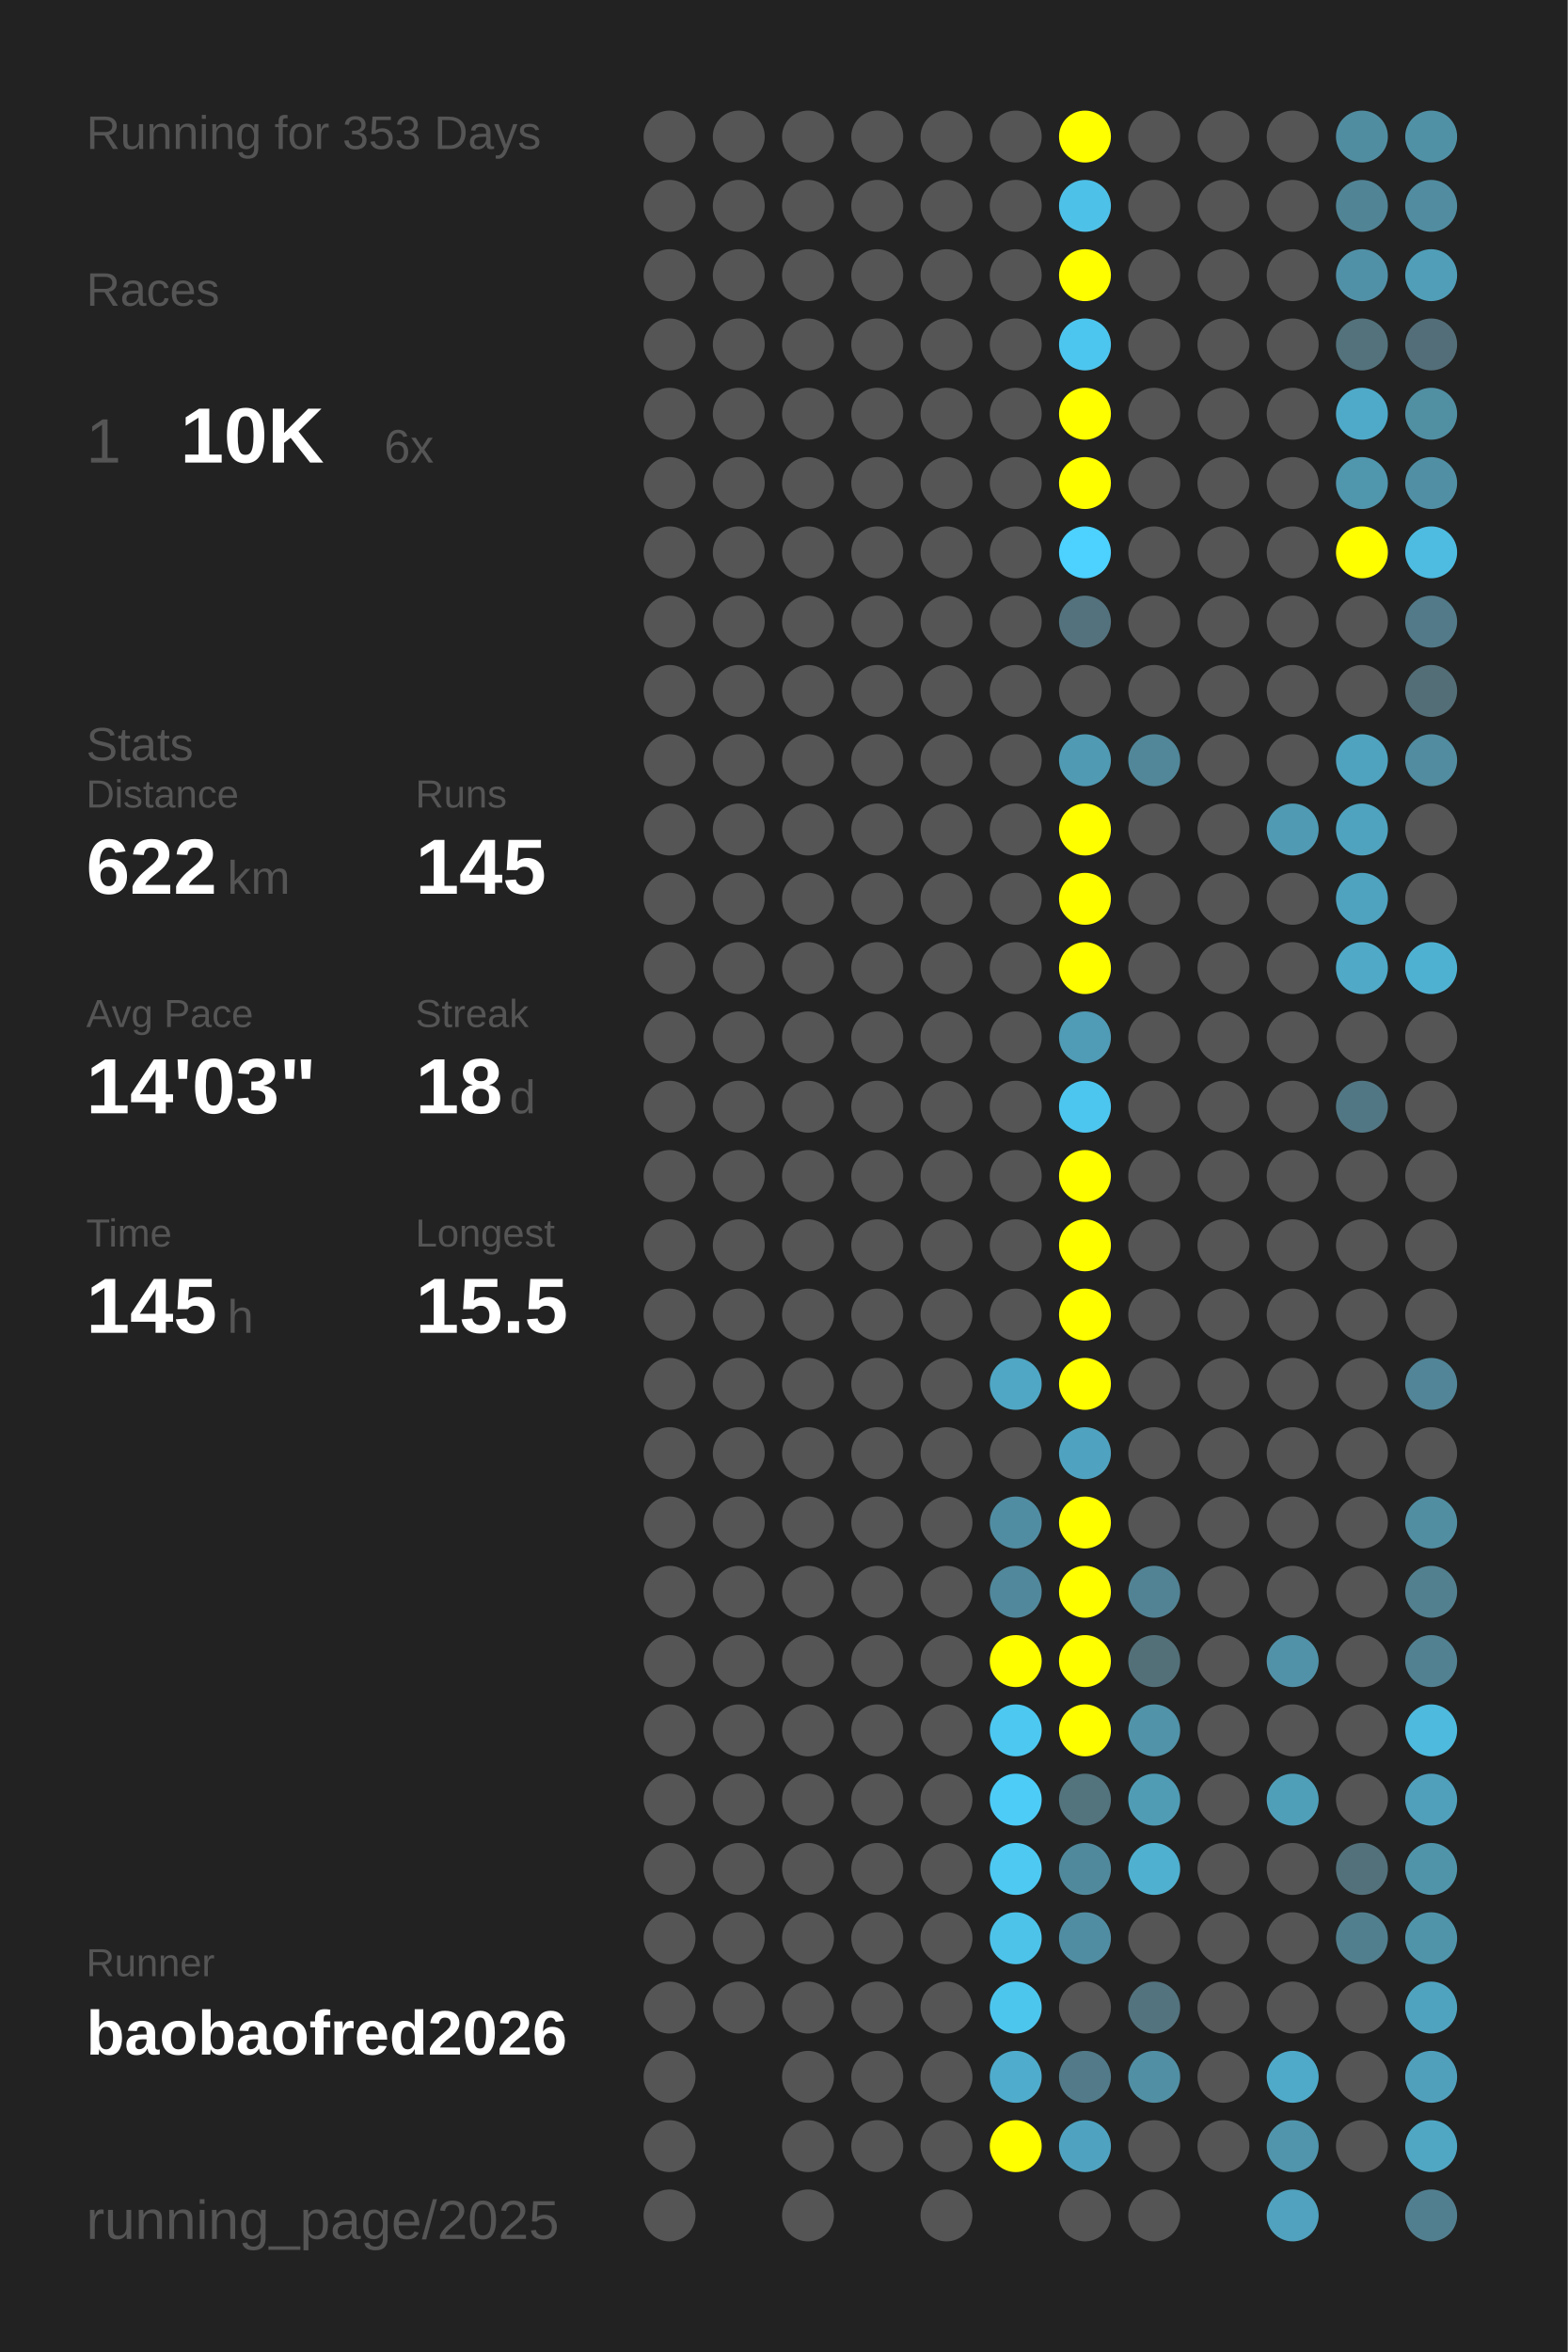
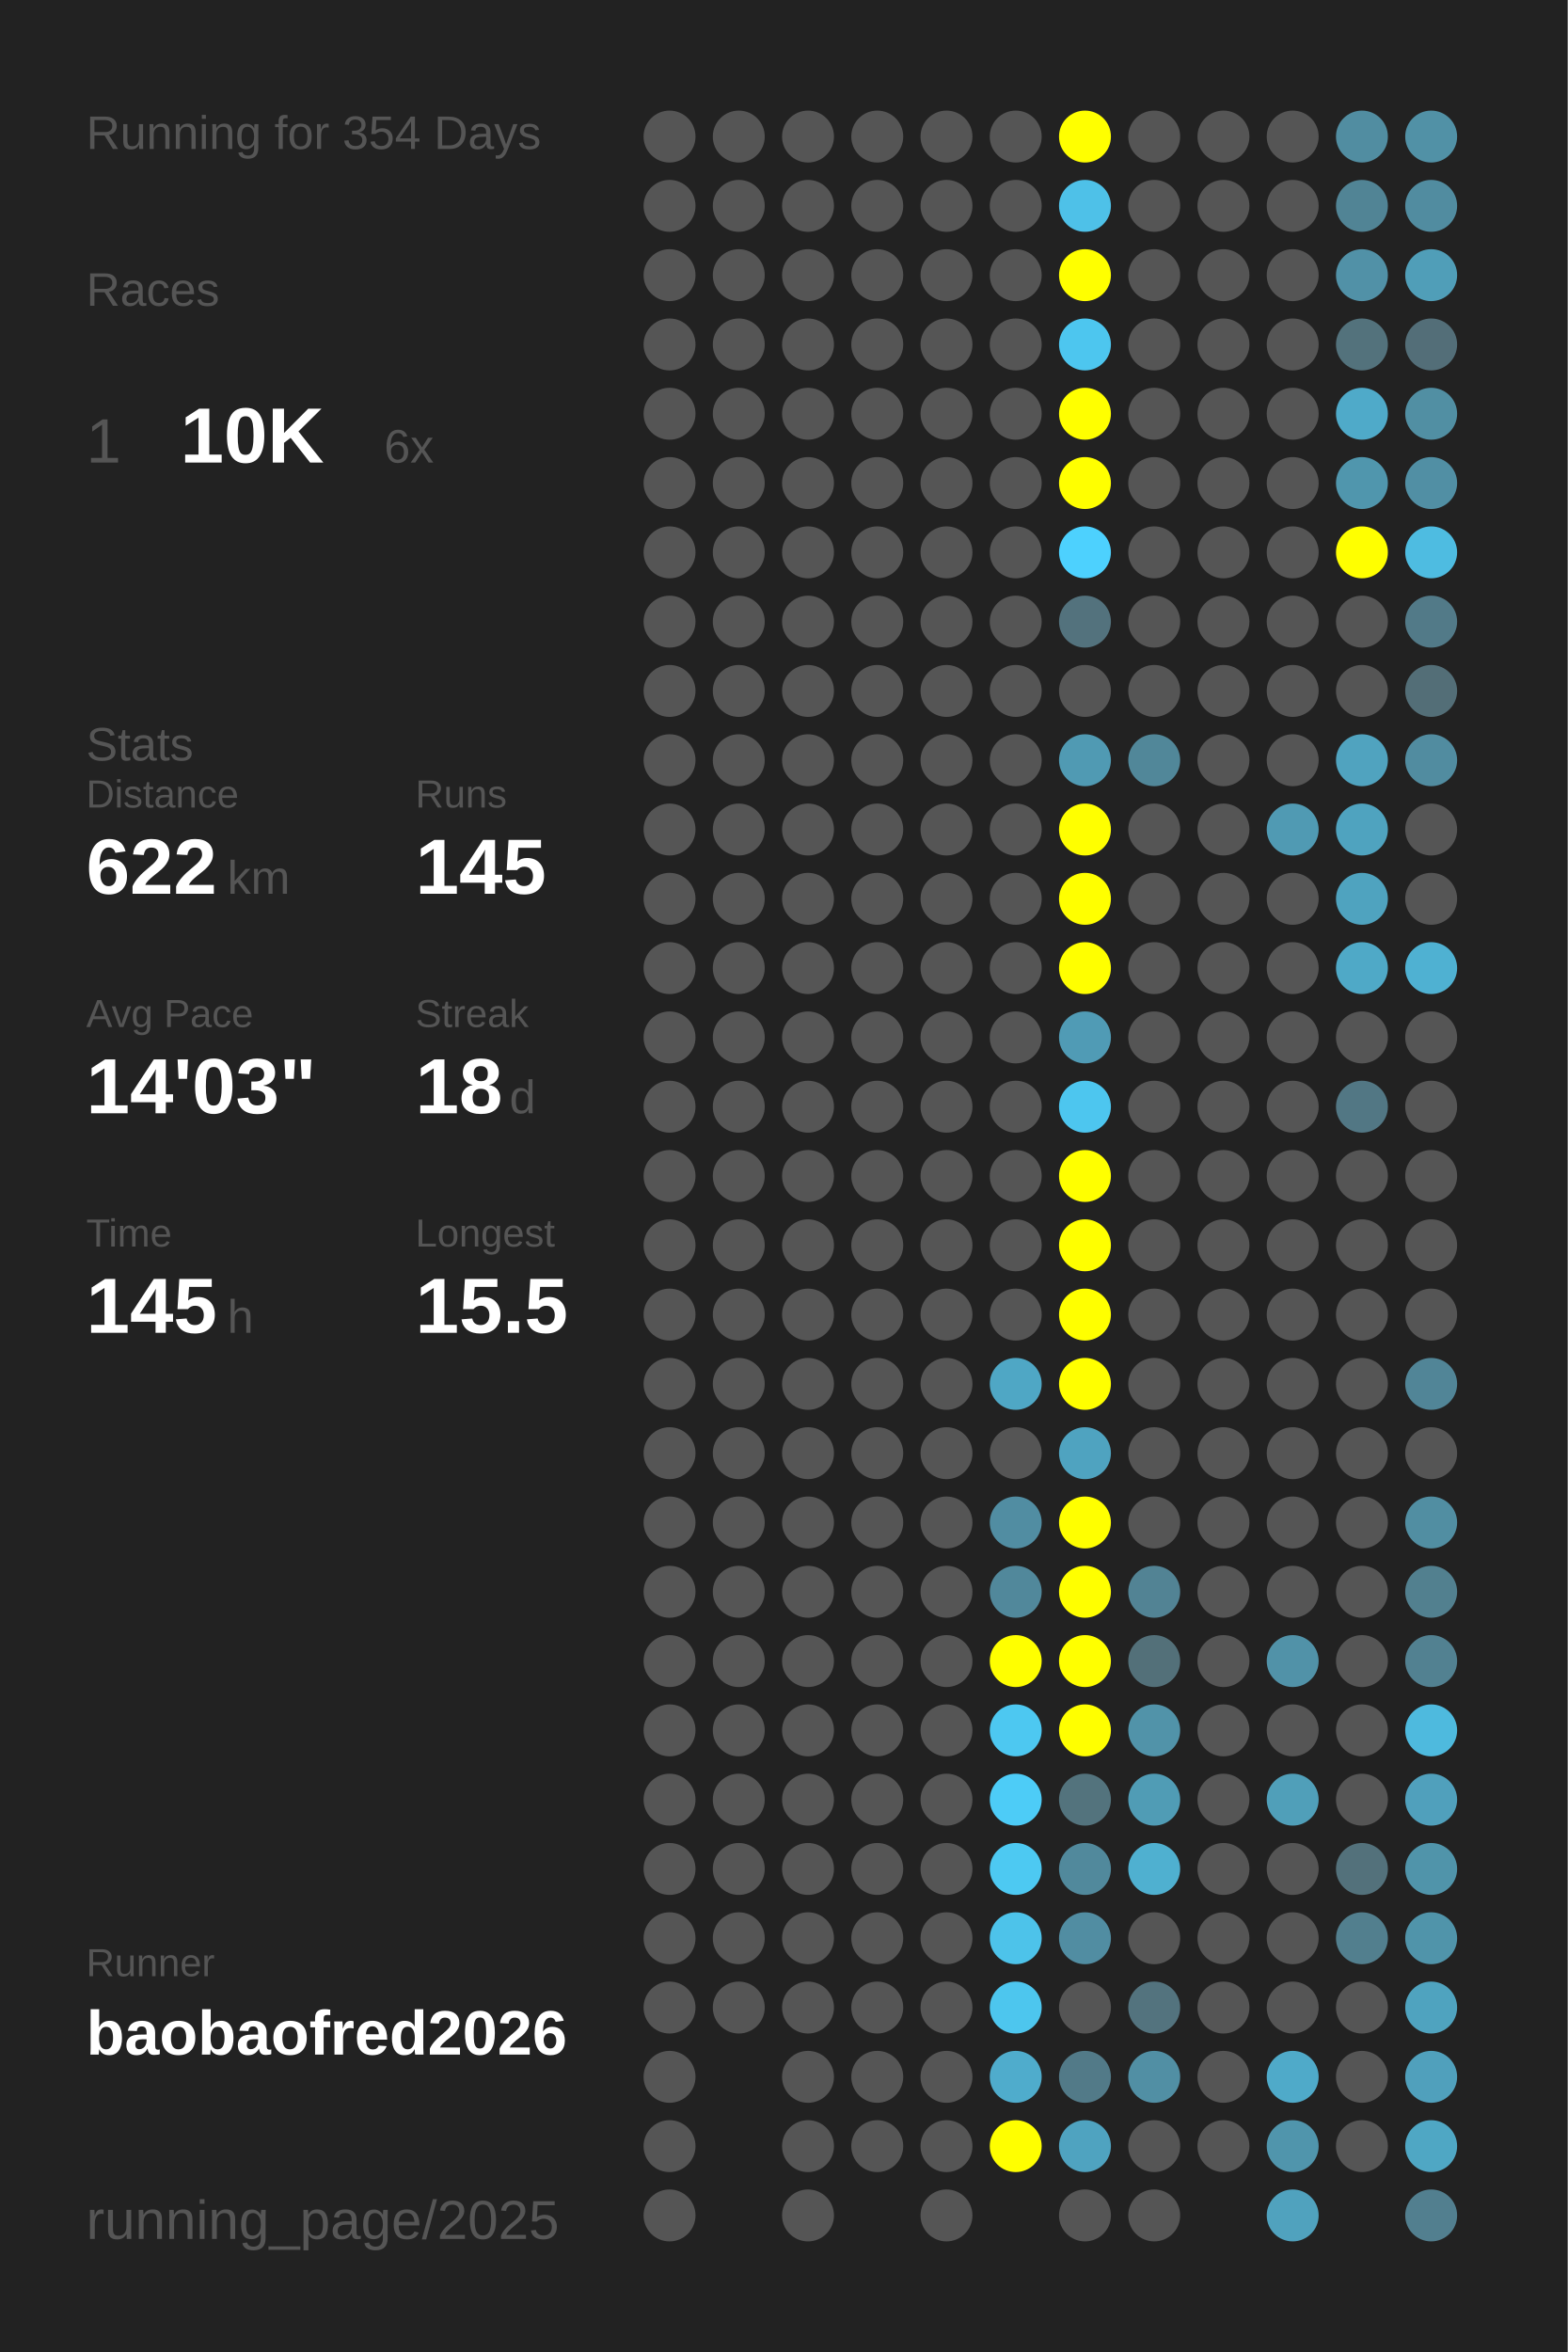
<svg xmlns="http://www.w3.org/2000/svg" baseProfile="full" height="300mm" version="1.1" viewBox="0,0,200,300" width="200mm">
  <defs />
  <rect fill="#222222" height="300" width="200" x="0" y="0" />
-   <text fill="#555555" style="font-size:6px; font-family:Arial;" x="11" y="19">Running for 353 Days</text>
+   <text fill="#555555" style="font-size:6px; font-family:Arial;" x="11" y="19">Running for 354 Days</text>
  <text fill="#555555" style="font-size:6px; font-family:Arial;" x="11" y="39">Races</text>
  <text fill="#555555" style="font-size:8px; font-family:Arial;" x="11" y="59">1</text>
  <text fill="#FFFFFF" style="font-size:10px; font-family:Arial; font-weight:bold;" x="23" y="59">10K</text>
  <text fill="#555555" style="font-size:6px; font-family:Arial;" x="49" y="59">6x</text>
  <text fill="#555555" style="font-size:6px; font-family:Arial;" x="11" y="97">Stats</text>
  <text fill="#555555" style="font-size:5px; font-family:Arial;" x="11" y="103">Distance</text>
  <text fill="#FFFFFF" style="font-size:10px; font-family:Arial; font-weight:bold;" x="11" y="114">622</text>
  <text fill="#555555" style="font-size:6px; font-family:Arial;" x="29" y="114">km</text>
  <text fill="#555555" style="font-size:5px; font-family:Arial;" x="53" y="103">Runs</text>
  <text fill="#FFFFFF" style="font-size:10px; font-family:Arial; font-weight:bold;" x="53" y="114">145</text>
  <text fill="#555555" style="font-size:5px; font-family:Arial;" x="11" y="131">Avg Pace</text>
  <text fill="#FFFFFF" style="font-size:10px; font-family:Arial; font-weight:bold;" x="11" y="142">14'03"</text>
  <text fill="#555555" style="font-size:5px; font-family:Arial;" x="53" y="131">Streak</text>
  <text fill="#FFFFFF" style="font-size:10px; font-family:Arial; font-weight:bold;" x="53" y="142">18</text>
  <text fill="#555555" style="font-size:6px; font-family:Arial;" x="65" y="142">d</text>
  <text fill="#555555" style="font-size:5px; font-family:Arial;" x="11" y="159">Time</text>
  <text fill="#FFFFFF" style="font-size:10px; font-family:Arial; font-weight:bold;" x="11" y="170">145</text>
  <text fill="#555555" style="font-size:6px; font-family:Arial;" x="29" y="170">h</text>
  <text fill="#555555" style="font-size:5px; font-family:Arial;" x="53" y="159">Longest</text>
  <text fill="#FFFFFF" style="font-size:10px; font-family:Arial; font-weight:bold;" x="53" y="170">15.5</text>
  <text fill="#555555" style="font-size:5px; font-family:Arial;" x="11" y="252.065">Runner</text>
  <text fill="#FFFFFF" style="font-size:8px; font-family:Arial; font-weight:bold;" x="11" y="262.065">baobaofred2026</text>
  <text fill="#555555" style="font-size:7px; font-family:Arial;" x="11" y="285.581">running_page/2025</text>
  <circle cx="85.417" cy="17.419" fill="#555555" r="3.312" />
  <circle cx="85.417" cy="26.258" fill="#555555" r="3.312" />
  <circle cx="85.417" cy="35.097" fill="#555555" r="3.312" />
  <circle cx="85.417" cy="43.935" fill="#555555" r="3.312" />
  <circle cx="85.417" cy="52.774" fill="#555555" r="3.312" />
  <circle cx="85.417" cy="61.613" fill="#555555" r="3.312" />
  <circle cx="85.417" cy="70.452" fill="#555555" r="3.312" />
  <circle cx="85.417" cy="79.29" fill="#555555" r="3.312" />
  <circle cx="85.417" cy="88.129" fill="#555555" r="3.312" />
  <circle cx="85.417" cy="96.968" fill="#555555" r="3.312" />
  <circle cx="85.417" cy="105.806" fill="#555555" r="3.312" />
  <circle cx="85.417" cy="114.645" fill="#555555" r="3.312" />
  <circle cx="85.417" cy="123.484" fill="#555555" r="3.312" />
  <circle cx="85.417" cy="132.323" fill="#555555" r="3.312" />
  <circle cx="85.417" cy="141.161" fill="#555555" r="3.312" />
  <circle cx="85.417" cy="150" fill="#555555" r="3.312" />
  <circle cx="85.417" cy="158.839" fill="#555555" r="3.312" />
  <circle cx="85.417" cy="167.677" fill="#555555" r="3.312" />
  <circle cx="85.417" cy="176.516" fill="#555555" r="3.312" />
  <circle cx="85.417" cy="185.355" fill="#555555" r="3.312" />
  <circle cx="85.417" cy="194.194" fill="#555555" r="3.312" />
  <circle cx="85.417" cy="203.032" fill="#555555" r="3.312" />
  <circle cx="85.417" cy="211.871" fill="#555555" r="3.312" />
  <circle cx="85.417" cy="220.71" fill="#555555" r="3.312" />
  <circle cx="85.417" cy="229.548" fill="#555555" r="3.312" />
  <circle cx="85.417" cy="238.387" fill="#555555" r="3.312" />
  <circle cx="85.417" cy="247.226" fill="#555555" r="3.312" />
  <circle cx="85.417" cy="256.065" fill="#555555" r="3.312" />
  <circle cx="85.417" cy="264.903" fill="#555555" r="3.312" />
  <circle cx="85.417" cy="273.742" fill="#555555" r="3.312" />
  <circle cx="85.417" cy="282.581" fill="#555555" r="3.312" />
  <circle cx="94.25" cy="17.419" fill="#555555" r="3.312" />
  <circle cx="94.25" cy="26.258" fill="#555555" r="3.312" />
  <circle cx="94.25" cy="35.097" fill="#555555" r="3.312" />
  <circle cx="94.25" cy="43.935" fill="#555555" r="3.312" />
  <circle cx="94.25" cy="52.774" fill="#555555" r="3.312" />
  <circle cx="94.25" cy="61.613" fill="#555555" r="3.312" />
  <circle cx="94.25" cy="70.452" fill="#555555" r="3.312" />
  <circle cx="94.25" cy="79.29" fill="#555555" r="3.312" />
  <circle cx="94.25" cy="88.129" fill="#555555" r="3.312" />
  <circle cx="94.25" cy="96.968" fill="#555555" r="3.312" />
  <circle cx="94.25" cy="105.806" fill="#555555" r="3.312" />
  <circle cx="94.25" cy="114.645" fill="#555555" r="3.312" />
  <circle cx="94.25" cy="123.484" fill="#555555" r="3.312" />
  <circle cx="94.25" cy="132.323" fill="#555555" r="3.312" />
  <circle cx="94.25" cy="141.161" fill="#555555" r="3.312" />
  <circle cx="94.25" cy="150" fill="#555555" r="3.312" />
  <circle cx="94.25" cy="158.839" fill="#555555" r="3.312" />
  <circle cx="94.25" cy="167.677" fill="#555555" r="3.312" />
  <circle cx="94.25" cy="176.516" fill="#555555" r="3.312" />
  <circle cx="94.25" cy="185.355" fill="#555555" r="3.312" />
  <circle cx="94.25" cy="194.194" fill="#555555" r="3.312" />
  <circle cx="94.25" cy="203.032" fill="#555555" r="3.312" />
  <circle cx="94.25" cy="211.871" fill="#555555" r="3.312" />
  <circle cx="94.25" cy="220.71" fill="#555555" r="3.312" />
  <circle cx="94.25" cy="229.548" fill="#555555" r="3.312" />
  <circle cx="94.25" cy="238.387" fill="#555555" r="3.312" />
  <circle cx="94.25" cy="247.226" fill="#555555" r="3.312" />
  <circle cx="94.25" cy="256.065" fill="#555555" r="3.312" />
  <circle cx="103.083" cy="17.419" fill="#555555" r="3.312" />
  <circle cx="103.083" cy="26.258" fill="#555555" r="3.312" />
  <circle cx="103.083" cy="35.097" fill="#555555" r="3.312" />
  <circle cx="103.083" cy="43.935" fill="#555555" r="3.312" />
  <circle cx="103.083" cy="52.774" fill="#555555" r="3.312" />
  <circle cx="103.083" cy="61.613" fill="#555555" r="3.312" />
  <circle cx="103.083" cy="70.452" fill="#555555" r="3.312" />
  <circle cx="103.083" cy="79.29" fill="#555555" r="3.312" />
  <circle cx="103.083" cy="88.129" fill="#555555" r="3.312" />
  <circle cx="103.083" cy="96.968" fill="#555555" r="3.312" />
  <circle cx="103.083" cy="105.806" fill="#555555" r="3.312" />
  <circle cx="103.083" cy="114.645" fill="#555555" r="3.312" />
  <circle cx="103.083" cy="123.484" fill="#555555" r="3.312" />
  <circle cx="103.083" cy="132.323" fill="#555555" r="3.312" />
  <circle cx="103.083" cy="141.161" fill="#555555" r="3.312" />
  <circle cx="103.083" cy="150" fill="#555555" r="3.312" />
  <circle cx="103.083" cy="158.839" fill="#555555" r="3.312" />
  <circle cx="103.083" cy="167.677" fill="#555555" r="3.312" />
  <circle cx="103.083" cy="176.516" fill="#555555" r="3.312" />
  <circle cx="103.083" cy="185.355" fill="#555555" r="3.312" />
  <circle cx="103.083" cy="194.194" fill="#555555" r="3.312" />
  <circle cx="103.083" cy="203.032" fill="#555555" r="3.312" />
  <circle cx="103.083" cy="211.871" fill="#555555" r="3.312" />
  <circle cx="103.083" cy="220.71" fill="#555555" r="3.312" />
  <circle cx="103.083" cy="229.548" fill="#555555" r="3.312" />
  <circle cx="103.083" cy="238.387" fill="#555555" r="3.312" />
  <circle cx="103.083" cy="247.226" fill="#555555" r="3.312" />
  <circle cx="103.083" cy="256.065" fill="#555555" r="3.312" />
  <circle cx="103.083" cy="264.903" fill="#555555" r="3.312" />
  <circle cx="103.083" cy="273.742" fill="#555555" r="3.312" />
  <circle cx="103.083" cy="282.581" fill="#555555" r="3.312" />
  <circle cx="111.917" cy="17.419" fill="#555555" r="3.312" />
  <circle cx="111.917" cy="26.258" fill="#555555" r="3.312" />
  <circle cx="111.917" cy="35.097" fill="#555555" r="3.312" />
  <circle cx="111.917" cy="43.935" fill="#555555" r="3.312" />
  <circle cx="111.917" cy="52.774" fill="#555555" r="3.312" />
  <circle cx="111.917" cy="61.613" fill="#555555" r="3.312" />
  <circle cx="111.917" cy="70.452" fill="#555555" r="3.312" />
  <circle cx="111.917" cy="79.29" fill="#555555" r="3.312" />
  <circle cx="111.917" cy="88.129" fill="#555555" r="3.312" />
  <circle cx="111.917" cy="96.968" fill="#555555" r="3.312" />
  <circle cx="111.917" cy="105.806" fill="#555555" r="3.312" />
  <circle cx="111.917" cy="114.645" fill="#555555" r="3.312" />
  <circle cx="111.917" cy="123.484" fill="#555555" r="3.312" />
  <circle cx="111.917" cy="132.323" fill="#555555" r="3.312" />
  <circle cx="111.917" cy="141.161" fill="#555555" r="3.312" />
  <circle cx="111.917" cy="150" fill="#555555" r="3.312" />
  <circle cx="111.917" cy="158.839" fill="#555555" r="3.312" />
  <circle cx="111.917" cy="167.677" fill="#555555" r="3.312" />
  <circle cx="111.917" cy="176.516" fill="#555555" r="3.312" />
  <circle cx="111.917" cy="185.355" fill="#555555" r="3.312" />
  <circle cx="111.917" cy="194.194" fill="#555555" r="3.312" />
  <circle cx="111.917" cy="203.032" fill="#555555" r="3.312" />
  <circle cx="111.917" cy="211.871" fill="#555555" r="3.312" />
  <circle cx="111.917" cy="220.71" fill="#555555" r="3.312" />
  <circle cx="111.917" cy="229.548" fill="#555555" r="3.312" />
  <circle cx="111.917" cy="238.387" fill="#555555" r="3.312" />
  <circle cx="111.917" cy="247.226" fill="#555555" r="3.312" />
  <circle cx="111.917" cy="256.065" fill="#555555" r="3.312" />
  <circle cx="111.917" cy="264.903" fill="#555555" r="3.312" />
  <circle cx="111.917" cy="273.742" fill="#555555" r="3.312" />
  <circle cx="120.75" cy="17.419" fill="#555555" r="3.312" />
  <circle cx="120.75" cy="26.258" fill="#555555" r="3.312" />
  <circle cx="120.75" cy="35.097" fill="#555555" r="3.312" />
  <circle cx="120.75" cy="43.935" fill="#555555" r="3.312" />
  <circle cx="120.75" cy="52.774" fill="#555555" r="3.312" />
  <circle cx="120.75" cy="61.613" fill="#555555" r="3.312" />
  <circle cx="120.75" cy="70.452" fill="#555555" r="3.312" />
  <circle cx="120.75" cy="79.29" fill="#555555" r="3.312" />
  <circle cx="120.75" cy="88.129" fill="#555555" r="3.312" />
  <circle cx="120.75" cy="96.968" fill="#555555" r="3.312" />
  <circle cx="120.75" cy="105.806" fill="#555555" r="3.312" />
  <circle cx="120.75" cy="114.645" fill="#555555" r="3.312" />
  <circle cx="120.75" cy="123.484" fill="#555555" r="3.312" />
  <circle cx="120.75" cy="132.323" fill="#555555" r="3.312" />
  <circle cx="120.75" cy="141.161" fill="#555555" r="3.312" />
  <circle cx="120.75" cy="150" fill="#555555" r="3.312" />
  <circle cx="120.75" cy="158.839" fill="#555555" r="3.312" />
  <circle cx="120.75" cy="167.677" fill="#555555" r="3.312" />
  <circle cx="120.75" cy="176.516" fill="#555555" r="3.312" />
  <circle cx="120.75" cy="185.355" fill="#555555" r="3.312" />
  <circle cx="120.75" cy="194.194" fill="#555555" r="3.312" />
  <circle cx="120.75" cy="203.032" fill="#555555" r="3.312" />
  <circle cx="120.75" cy="211.871" fill="#555555" r="3.312" />
  <circle cx="120.75" cy="220.71" fill="#555555" r="3.312" />
  <circle cx="120.75" cy="229.548" fill="#555555" r="3.312" />
  <circle cx="120.75" cy="238.387" fill="#555555" r="3.312" />
  <circle cx="120.75" cy="247.226" fill="#555555" r="3.312" />
  <circle cx="120.75" cy="256.065" fill="#555555" r="3.312" />
  <circle cx="120.75" cy="264.903" fill="#555555" r="3.312" />
  <circle cx="120.75" cy="273.742" fill="#555555" r="3.312" />
  <circle cx="120.75" cy="282.581" fill="#555555" r="3.312" />
  <circle cx="129.583" cy="17.419" fill="#555555" r="3.312" />
  <circle cx="129.583" cy="26.258" fill="#555555" r="3.312" />
  <circle cx="129.583" cy="35.097" fill="#555555" r="3.312" />
  <circle cx="129.583" cy="43.935" fill="#555555" r="3.312" />
  <circle cx="129.583" cy="52.774" fill="#555555" r="3.312" />
  <circle cx="129.583" cy="61.613" fill="#555555" r="3.312" />
  <circle cx="129.583" cy="70.452" fill="#555555" r="3.312" />
  <circle cx="129.583" cy="79.29" fill="#555555" r="3.312" />
  <circle cx="129.583" cy="88.129" fill="#555555" r="3.312" />
  <circle cx="129.583" cy="96.968" fill="#555555" r="3.312" />
  <circle cx="129.583" cy="105.806" fill="#555555" r="3.312" />
  <circle cx="129.583" cy="114.645" fill="#555555" r="3.312" />
  <circle cx="129.583" cy="123.484" fill="#555555" r="3.312" />
  <circle cx="129.583" cy="132.323" fill="#555555" r="3.312" />
  <circle cx="129.583" cy="141.161" fill="#555555" r="3.312" />
  <circle cx="129.583" cy="150" fill="#555555" r="3.312" />
  <circle cx="129.583" cy="158.839" fill="#555555" r="3.312" />
  <circle cx="129.583" cy="167.677" fill="#555555" r="3.312" />
  <circle cx="129.583" cy="176.516" fill="#4fa7c5" r="3.312" />
  <circle cx="129.583" cy="185.355" fill="#555555" r="3.312" />
  <circle cx="129.583" cy="194.194" fill="#518da2" r="3.312" />
  <circle cx="129.583" cy="203.032" fill="#51889b" r="3.312" />
  <circle cx="129.583" cy="211.871" fill="#FFFF00" r="3.312" />
  <circle cx="129.583" cy="220.71" fill="#4dc8f1" r="3.312" />
  <circle cx="129.583" cy="229.548" fill="#4dccf7" r="3.312" />
  <circle cx="129.583" cy="238.387" fill="#4dc9f2" r="3.312" />
  <circle cx="129.583" cy="247.226" fill="#4dc3ea" r="3.312" />
  <circle cx="129.583" cy="256.065" fill="#4dc6ee" r="3.312" />
  <circle cx="129.583" cy="264.903" fill="#4faccc" r="3.312" />
  <circle cx="129.583" cy="273.742" fill="#FFFF00" r="3.312" />
  <circle cx="138.417" cy="17.419" fill="#FFFF00" r="3.312" />
  <circle cx="138.417" cy="26.258" fill="#4ec1e8" r="3.312" />
  <circle cx="138.417" cy="35.097" fill="#FFFF00" r="3.312" />
  <circle cx="138.417" cy="43.935" fill="#4dc6ef" r="3.312" />
  <circle cx="138.417" cy="52.774" fill="#FFFF00" r="3.312" />
  <circle cx="138.417" cy="61.613" fill="#FFFF00" r="3.312" />
  <circle cx="138.417" cy="70.452" fill="#4dd1fe" r="3.312" />
  <circle cx="138.417" cy="79.29" fill="#53727d" r="3.312" />
  <circle cx="138.417" cy="88.129" fill="#555555" r="3.312" />
  <circle cx="138.417" cy="96.968" fill="#509ab3" r="3.312" />
  <circle cx="138.417" cy="105.806" fill="#FFFF00" r="3.312" />
  <circle cx="138.417" cy="114.645" fill="#FFFF00" r="3.312" />
  <circle cx="138.417" cy="123.484" fill="#FFFF00" r="3.312" />
  <circle cx="138.417" cy="132.323" fill="#509bb5" r="3.312" />
  <circle cx="138.417" cy="141.161" fill="#4dc6ef" r="3.312" />
  <circle cx="138.417" cy="150" fill="#FFFF00" r="3.312" />
  <circle cx="138.417" cy="158.839" fill="#FFFF00" r="3.312" />
  <circle cx="138.417" cy="167.677" fill="#FFFF00" r="3.312" />
  <circle cx="138.417" cy="176.516" fill="#FFFF00" r="3.312" />
  <circle cx="138.417" cy="185.355" fill="#4fa3c0" r="3.312" />
  <circle cx="138.417" cy="194.194" fill="#FFFF00" r="3.312" />
  <circle cx="138.417" cy="203.032" fill="#FFFF00" r="3.312" />
  <circle cx="138.417" cy="211.871" fill="#FFFF00" r="3.312" />
  <circle cx="138.417" cy="220.71" fill="#FFFF00" r="3.312" />
  <circle cx="138.417" cy="229.548" fill="#53737d" r="3.312" />
  <circle cx="138.417" cy="238.387" fill="#51899c" r="3.312" />
  <circle cx="138.417" cy="247.226" fill="#518da2" r="3.312" />
  <circle cx="138.417" cy="256.065" fill="#555555" r="3.312" />
  <circle cx="138.417" cy="264.903" fill="#527a88" r="3.312" />
  <circle cx="138.417" cy="273.742" fill="#4fa3c0" r="3.312" />
  <circle cx="138.417" cy="282.581" fill="#555555" r="3.312" />
  <circle cx="147.25" cy="17.419" fill="#555555" r="3.312" />
  <circle cx="147.25" cy="26.258" fill="#555555" r="3.312" />
  <circle cx="147.25" cy="35.097" fill="#555555" r="3.312" />
  <circle cx="147.25" cy="43.935" fill="#555555" r="3.312" />
  <circle cx="147.25" cy="52.774" fill="#555555" r="3.312" />
  <circle cx="147.25" cy="61.613" fill="#555555" r="3.312" />
  <circle cx="147.25" cy="70.452" fill="#555555" r="3.312" />
  <circle cx="147.25" cy="79.29" fill="#555555" r="3.312" />
  <circle cx="147.25" cy="88.129" fill="#555555" r="3.312" />
  <circle cx="147.25" cy="96.968" fill="#518799" r="3.312" />
  <circle cx="147.25" cy="105.806" fill="#555555" r="3.312" />
  <circle cx="147.25" cy="114.645" fill="#555555" r="3.312" />
  <circle cx="147.25" cy="123.484" fill="#555555" r="3.312" />
  <circle cx="147.25" cy="132.323" fill="#555555" r="3.312" />
  <circle cx="147.25" cy="141.161" fill="#555555" r="3.312" />
  <circle cx="147.25" cy="150" fill="#555555" r="3.312" />
  <circle cx="147.25" cy="158.839" fill="#555555" r="3.312" />
  <circle cx="147.25" cy="167.677" fill="#555555" r="3.312" />
  <circle cx="147.25" cy="176.516" fill="#555555" r="3.312" />
  <circle cx="147.25" cy="185.355" fill="#555555" r="3.312" />
  <circle cx="147.25" cy="194.194" fill="#555555" r="3.312" />
  <circle cx="147.25" cy="203.032" fill="#528394" r="3.312" />
  <circle cx="147.25" cy="211.871" fill="#537079" r="3.312" />
  <circle cx="147.25" cy="220.71" fill="#5193a9" r="3.312" />
  <circle cx="147.25" cy="229.548" fill="#509cb5" r="3.312" />
  <circle cx="147.25" cy="238.387" fill="#4fb0d0" r="3.312" />
  <circle cx="147.25" cy="247.226" fill="#555555" r="3.312" />
  <circle cx="147.25" cy="256.065" fill="#53737e" r="3.312" />
  <circle cx="147.25" cy="264.903" fill="#518fa4" r="3.312" />
  <circle cx="147.25" cy="273.742" fill="#555555" r="3.312" />
  <circle cx="147.25" cy="282.581" fill="#555555" r="3.312" />
  <circle cx="156.083" cy="17.419" fill="#555555" r="3.312" />
  <circle cx="156.083" cy="26.258" fill="#555555" r="3.312" />
  <circle cx="156.083" cy="35.097" fill="#555555" r="3.312" />
  <circle cx="156.083" cy="43.935" fill="#555555" r="3.312" />
  <circle cx="156.083" cy="52.774" fill="#555555" r="3.312" />
  <circle cx="156.083" cy="61.613" fill="#555555" r="3.312" />
  <circle cx="156.083" cy="70.452" fill="#555555" r="3.312" />
  <circle cx="156.083" cy="79.29" fill="#555555" r="3.312" />
  <circle cx="156.083" cy="88.129" fill="#555555" r="3.312" />
  <circle cx="156.083" cy="96.968" fill="#555555" r="3.312" />
  <circle cx="156.083" cy="105.806" fill="#555555" r="3.312" />
  <circle cx="156.083" cy="114.645" fill="#555555" r="3.312" />
  <circle cx="156.083" cy="123.484" fill="#555555" r="3.312" />
  <circle cx="156.083" cy="132.323" fill="#555555" r="3.312" />
  <circle cx="156.083" cy="141.161" fill="#555555" r="3.312" />
  <circle cx="156.083" cy="150" fill="#555555" r="3.312" />
  <circle cx="156.083" cy="158.839" fill="#555555" r="3.312" />
  <circle cx="156.083" cy="167.677" fill="#555555" r="3.312" />
  <circle cx="156.083" cy="176.516" fill="#555555" r="3.312" />
  <circle cx="156.083" cy="185.355" fill="#555555" r="3.312" />
  <circle cx="156.083" cy="194.194" fill="#555555" r="3.312" />
  <circle cx="156.083" cy="203.032" fill="#555555" r="3.312" />
  <circle cx="156.083" cy="211.871" fill="#555555" r="3.312" />
  <circle cx="156.083" cy="220.71" fill="#555555" r="3.312" />
  <circle cx="156.083" cy="229.548" fill="#555555" r="3.312" />
  <circle cx="156.083" cy="238.387" fill="#555555" r="3.312" />
  <circle cx="156.083" cy="247.226" fill="#555555" r="3.312" />
  <circle cx="156.083" cy="256.065" fill="#555555" r="3.312" />
  <circle cx="156.083" cy="264.903" fill="#555555" r="3.312" />
  <circle cx="156.083" cy="273.742" fill="#555555" r="3.312" />
  <circle cx="164.917" cy="17.419" fill="#555555" r="3.312" />
  <circle cx="164.917" cy="26.258" fill="#555555" r="3.312" />
  <circle cx="164.917" cy="35.097" fill="#555555" r="3.312" />
  <circle cx="164.917" cy="43.935" fill="#555555" r="3.312" />
  <circle cx="164.917" cy="52.774" fill="#555555" r="3.312" />
  <circle cx="164.917" cy="61.613" fill="#555555" r="3.312" />
  <circle cx="164.917" cy="70.452" fill="#555555" r="3.312" />
  <circle cx="164.917" cy="79.29" fill="#555555" r="3.312" />
  <circle cx="164.917" cy="88.129" fill="#555555" r="3.312" />
  <circle cx="164.917" cy="96.968" fill="#555555" r="3.312" />
  <circle cx="164.917" cy="105.806" fill="#509ab3" r="3.312" />
  <circle cx="164.917" cy="114.645" fill="#555555" r="3.312" />
  <circle cx="164.917" cy="123.484" fill="#555555" r="3.312" />
  <circle cx="164.917" cy="132.323" fill="#555555" r="3.312" />
  <circle cx="164.917" cy="141.161" fill="#555555" r="3.312" />
  <circle cx="164.917" cy="150" fill="#555555" r="3.312" />
  <circle cx="164.917" cy="158.839" fill="#555555" r="3.312" />
  <circle cx="164.917" cy="167.677" fill="#555555" r="3.312" />
  <circle cx="164.917" cy="176.516" fill="#555555" r="3.312" />
  <circle cx="164.917" cy="185.355" fill="#555555" r="3.312" />
  <circle cx="164.917" cy="194.194" fill="#555555" r="3.312" />
  <circle cx="164.917" cy="203.032" fill="#555555" r="3.312" />
  <circle cx="164.917" cy="211.871" fill="#5192a8" r="3.312" />
  <circle cx="164.917" cy="220.71" fill="#555555" r="3.312" />
  <circle cx="164.917" cy="229.548" fill="#509fb9" r="3.312" />
  <circle cx="164.917" cy="238.387" fill="#555555" r="3.312" />
  <circle cx="164.917" cy="247.226" fill="#555555" r="3.312" />
  <circle cx="164.917" cy="256.065" fill="#555555" r="3.312" />
  <circle cx="164.917" cy="264.903" fill="#4faac9" r="3.312" />
  <circle cx="164.917" cy="273.742" fill="#5095ac" r="3.312" />
  <circle cx="164.917" cy="282.581" fill="#50a2be" r="3.312" />
  <circle cx="173.75" cy="17.419" fill="#518da1" r="3.312" />
  <circle cx="173.75" cy="26.258" fill="#518495" r="3.312" />
  <circle cx="173.75" cy="35.097" fill="#5191a7" r="3.312" />
  <circle cx="173.75" cy="43.935" fill="#53727c" r="3.312" />
  <circle cx="173.75" cy="52.774" fill="#4faac9" r="3.312" />
  <circle cx="173.75" cy="61.613" fill="#5096ad" r="3.312" />
  <circle cx="173.75" cy="70.452" fill="#FFFF00" r="3.312" />
  <circle cx="173.75" cy="79.29" fill="#555555" r="3.312" />
  <circle cx="173.75" cy="88.129" fill="#555555" r="3.312" />
  <circle cx="173.75" cy="96.968" fill="#50a3bf" r="3.312" />
  <circle cx="173.75" cy="105.806" fill="#4fa3bf" r="3.312" />
  <circle cx="173.75" cy="114.645" fill="#4fa3bf" r="3.312" />
  <circle cx="173.75" cy="123.484" fill="#4fa9c7" r="3.312" />
  <circle cx="173.75" cy="132.323" fill="#555555" r="3.312" />
  <circle cx="173.75" cy="141.161" fill="#527784" r="3.312" />
  <circle cx="173.75" cy="150" fill="#555555" r="3.312" />
  <circle cx="173.75" cy="158.839" fill="#555555" r="3.312" />
  <circle cx="173.75" cy="167.677" fill="#555555" r="3.312" />
  <circle cx="173.75" cy="176.516" fill="#555555" r="3.312" />
  <circle cx="173.75" cy="185.355" fill="#555555" r="3.312" />
  <circle cx="173.75" cy="194.194" fill="#555555" r="3.312" />
  <circle cx="173.75" cy="203.032" fill="#555555" r="3.312" />
  <circle cx="173.75" cy="211.871" fill="#555555" r="3.312" />
  <circle cx="173.75" cy="220.71" fill="#555555" r="3.312" />
  <circle cx="173.75" cy="229.548" fill="#555555" r="3.312" />
  <circle cx="173.75" cy="238.387" fill="#53717b" r="3.312" />
  <circle cx="173.75" cy="247.226" fill="#527f8e" r="3.312" />
  <circle cx="173.75" cy="256.065" fill="#555555" r="3.312" />
  <circle cx="173.75" cy="264.903" fill="#555555" r="3.312" />
  <circle cx="173.75" cy="273.742" fill="#555555" r="3.312" />
  <circle cx="182.583" cy="17.419" fill="#5191a6" r="3.312" />
  <circle cx="182.583" cy="26.258" fill="#518ca0" r="3.312" />
  <circle cx="182.583" cy="35.097" fill="#509eb8" r="3.312" />
  <circle cx="182.583" cy="43.935" fill="#536e78" r="3.312" />
  <circle cx="182.583" cy="52.774" fill="#518fa3" r="3.312" />
  <circle cx="182.583" cy="61.613" fill="#518fa4" r="3.312" />
  <circle cx="182.583" cy="70.452" fill="#4ebce1" r="3.312" />
  <circle cx="182.583" cy="79.29" fill="#527a88" r="3.312" />
  <circle cx="182.583" cy="88.129" fill="#536e77" r="3.312" />
  <circle cx="182.583" cy="96.968" fill="#518ca0" r="3.312" />
  <circle cx="182.583" cy="105.806" fill="#555555" r="3.312" />
  <circle cx="182.583" cy="114.645" fill="#555555" r="3.312" />
  <circle cx="182.583" cy="123.484" fill="#4fb1d2" r="3.312" />
  <circle cx="182.583" cy="132.323" fill="#555555" r="3.312" />
  <circle cx="182.583" cy="141.161" fill="#555555" r="3.312" />
  <circle cx="182.583" cy="150" fill="#555555" r="3.312" />
  <circle cx="182.583" cy="158.839" fill="#555555" r="3.312" />
  <circle cx="182.583" cy="167.677" fill="#555555" r="3.312" />
  <circle cx="182.583" cy="176.516" fill="#518597" r="3.312" />
  <circle cx="182.583" cy="185.355" fill="#555555" r="3.312" />
  <circle cx="182.583" cy="194.194" fill="#518ea2" r="3.312" />
  <circle cx="182.583" cy="203.032" fill="#52808f" r="3.312" />
  <circle cx="182.583" cy="211.871" fill="#528191" r="3.312" />
  <circle cx="182.583" cy="220.71" fill="#4ebade" r="3.312" />
  <circle cx="182.583" cy="229.548" fill="#50a0bc" r="3.312" />
  <circle cx="182.583" cy="238.387" fill="#5094aa" r="3.312" />
  <circle cx="182.583" cy="247.226" fill="#5094aa" r="3.312" />
  <circle cx="182.583" cy="256.065" fill="#4fa3bf" r="3.312" />
  <circle cx="182.583" cy="264.903" fill="#50a0bc" r="3.312" />
  <circle cx="182.583" cy="273.742" fill="#4fa7c4" r="3.312" />
  <circle cx="182.583" cy="282.581" fill="#527f8f" r="3.312" />
</svg>
